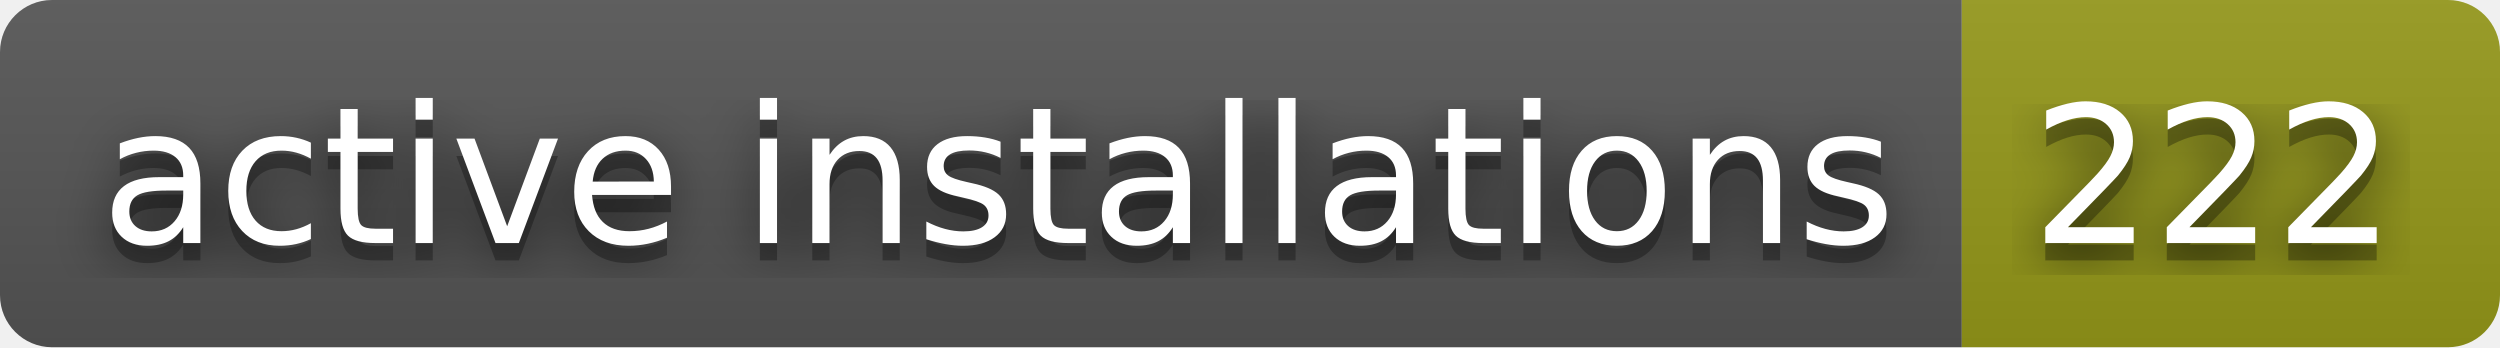
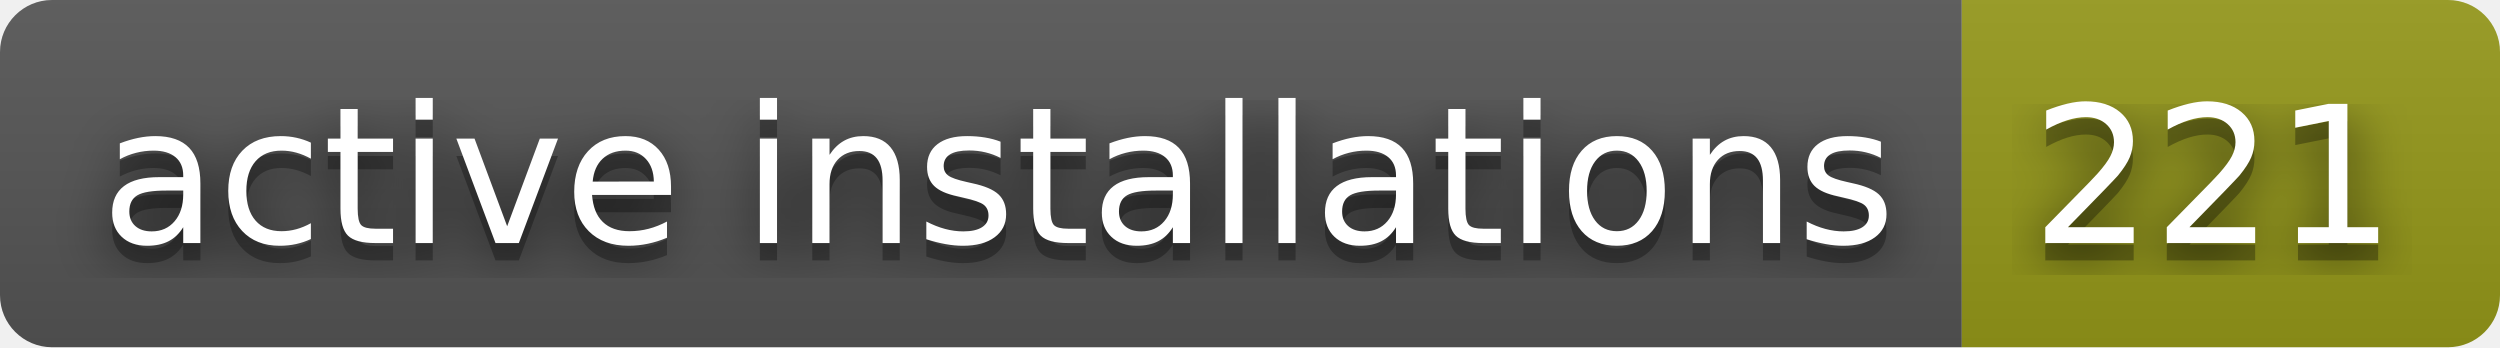
- <svg xmlns="http://www.w3.org/2000/svg" width="144" height="20" role="img" aria-label="active installations: 222">
+ <svg xmlns="http://www.w3.org/2000/svg" width="144" height="20" role="img" aria-label="active installations: 221">
  <filter id="blur">
    <feGaussianBlur stdDeviation="16" />
  </filter>
  <linearGradient id="s" x2="0" y2="100%">
    <stop offset="0" stop-color="#bbb" stop-opacity=".1" />
    <stop offset="1" stop-opacity=".1" />
  </linearGradient>
  <clipPath id="r">
    <rect width="144" height="20" rx="3" />
  </clipPath>
  <g clip-path="url(#r)">
    <rect width="113" height="20" fill="#555" />
    <rect x="113" width="31" height="20" fill="#95991a" />
    <rect width="144" height="20" fill="url(#s)" />
  </g>
  <g fill="#fff" text-anchor="middle" font-family="Verdana,Geneva,DejaVu Sans,sans-serif" text-rendering="geometricPrecision" font-size="110">
    <g transform="scale(.1)">
      <g aria-hidden="true" fill="#010101">
        <text x="575" y="150" fill-opacity=".8" filter="url(#blur)" textLength="1030">active installations</text>
        <text x="575" y="150" fill-opacity=".3" textLength="1030">active installations</text>
      </g>
      <text x="575" y="140" textLength="1030">active installations</text>
    </g>
    <g transform="scale(.1)">
      <g aria-hidden="true" fill="#010101">
-         <text x="1275" y="150" fill-opacity=".8" filter="url(#blur)" textLength="210">222</text>
-         <text x="1275" y="150" fill-opacity=".3" textLength="210">222</text>
+         <text x="1275" y="150" fill-opacity=".8" filter="url(#blur)" textLength="210">221</text>
+         <text x="1275" y="150" fill-opacity=".3" textLength="210">221</text>
      </g>
-       <text x="1275" y="140" textLength="210">222</text>
+       <text x="1275" y="140" textLength="210">221</text>
    </g>
  </g>
</svg>
